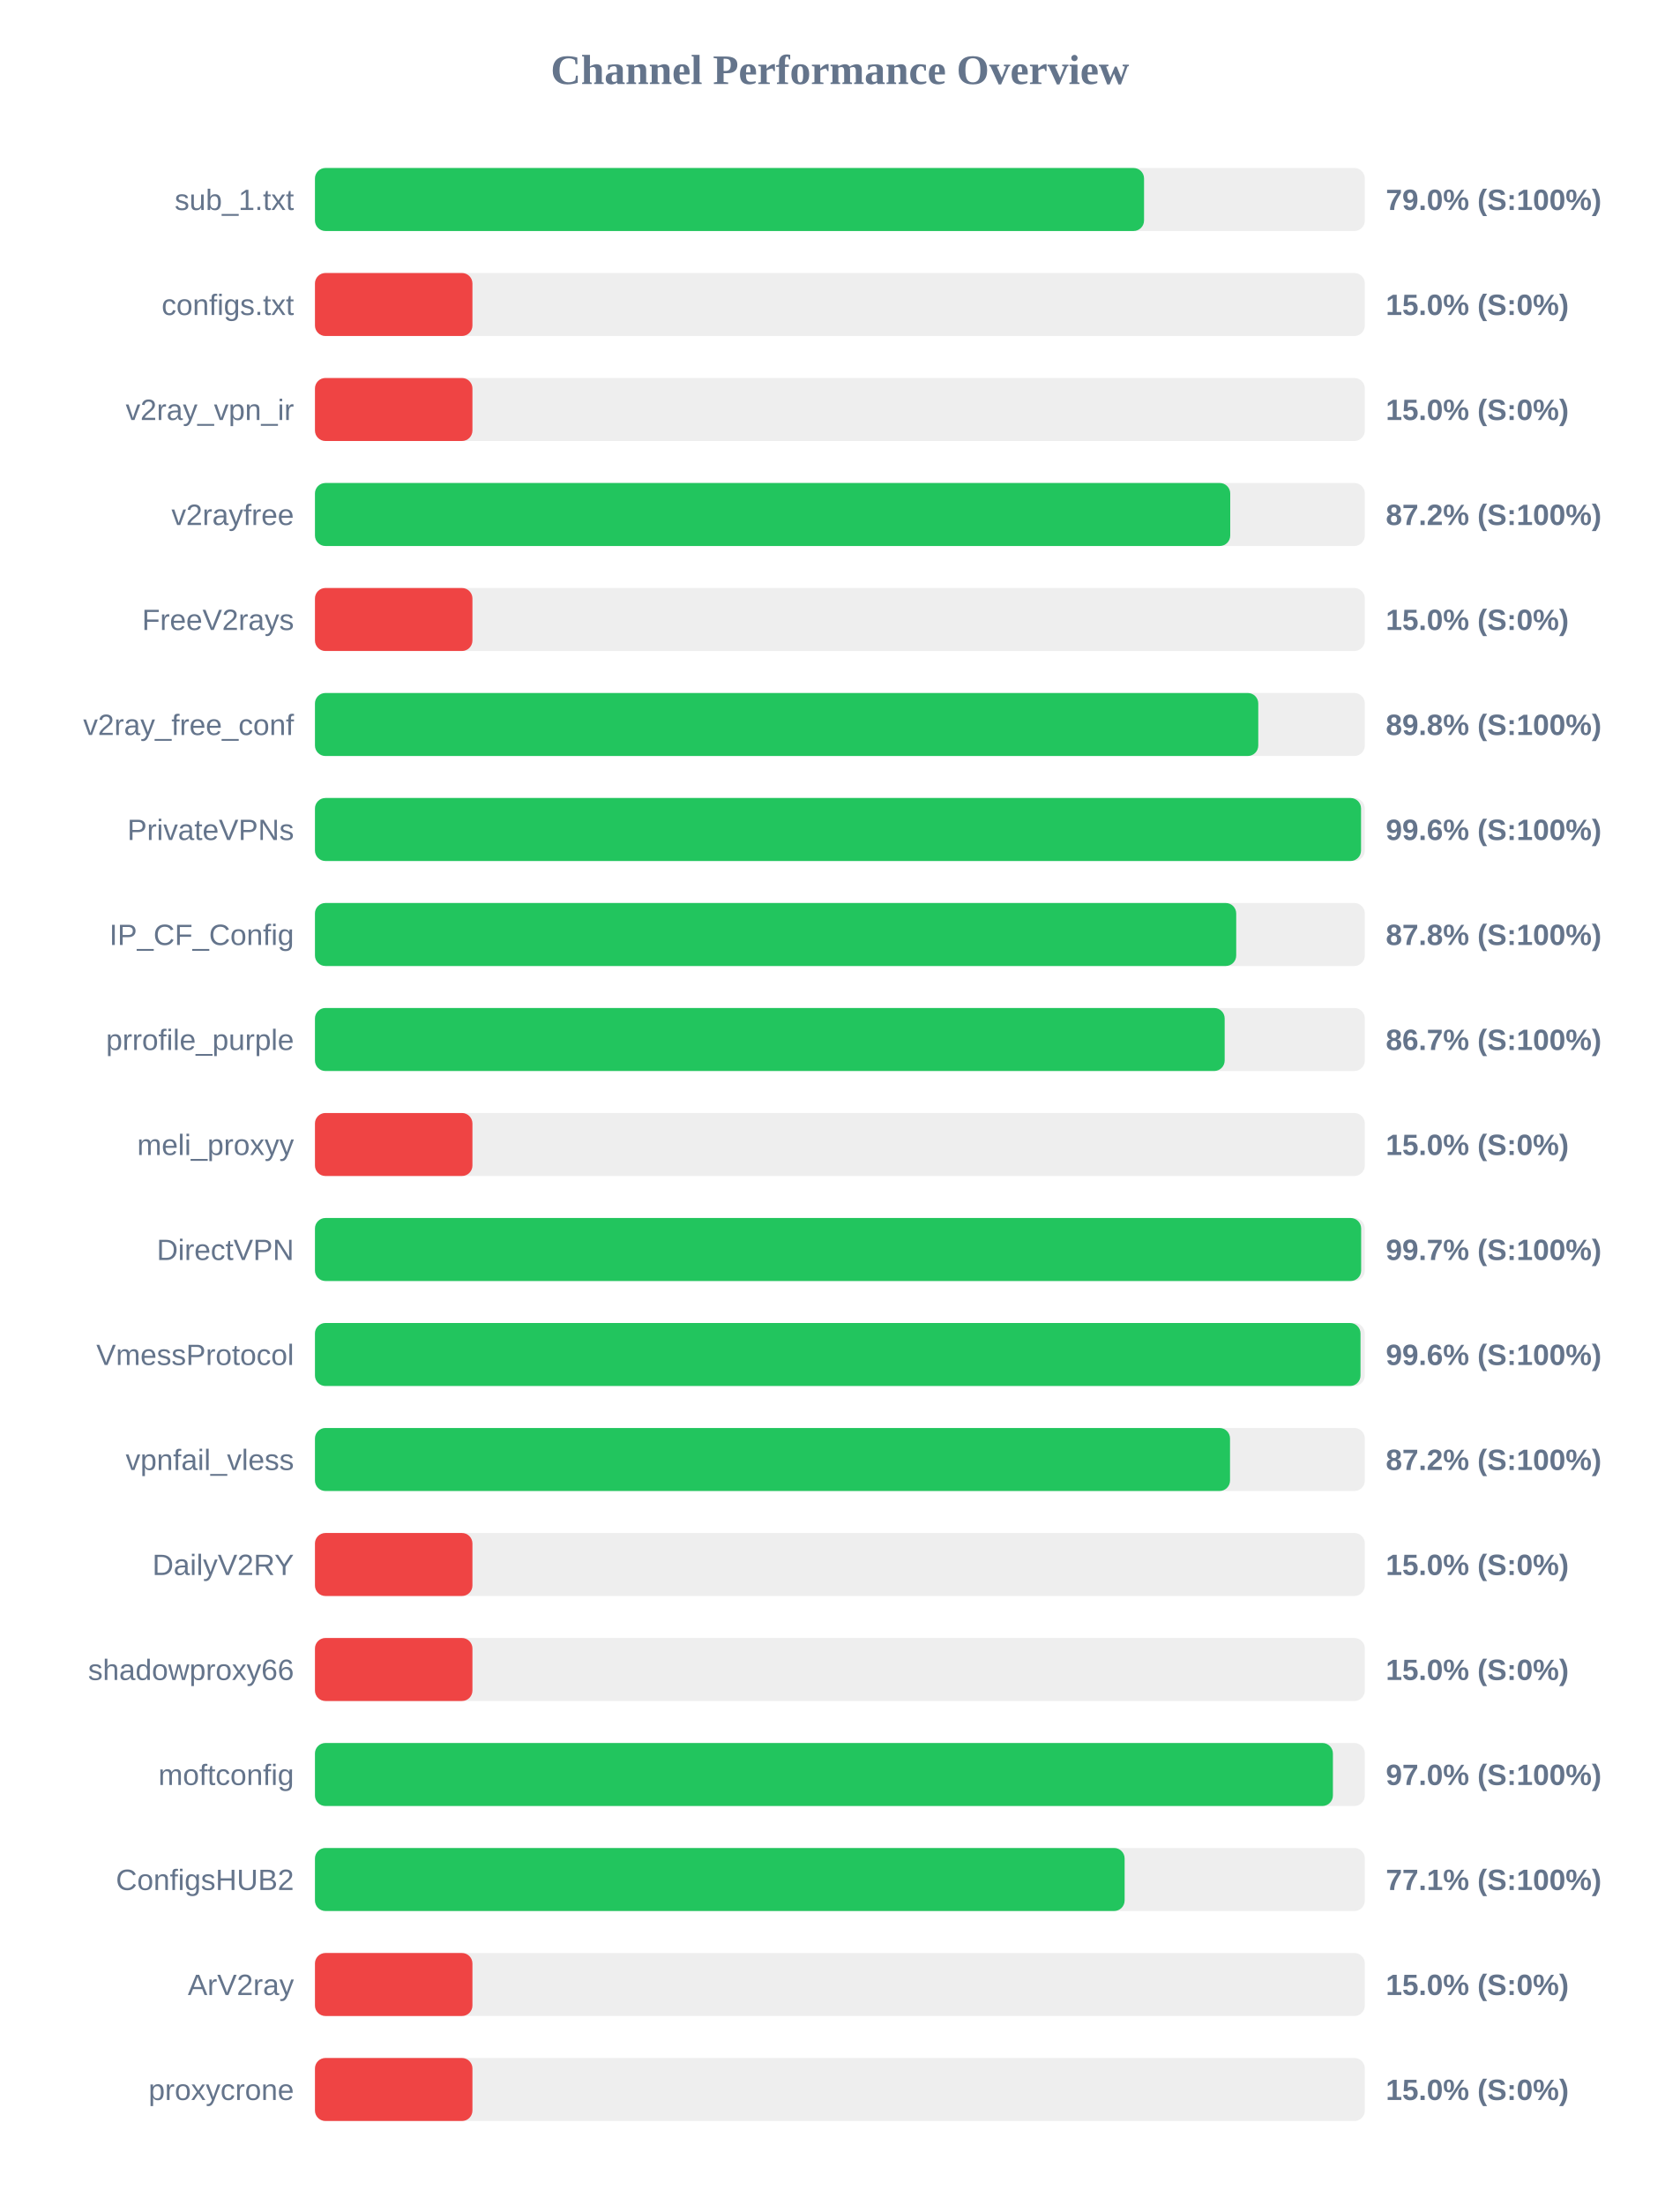
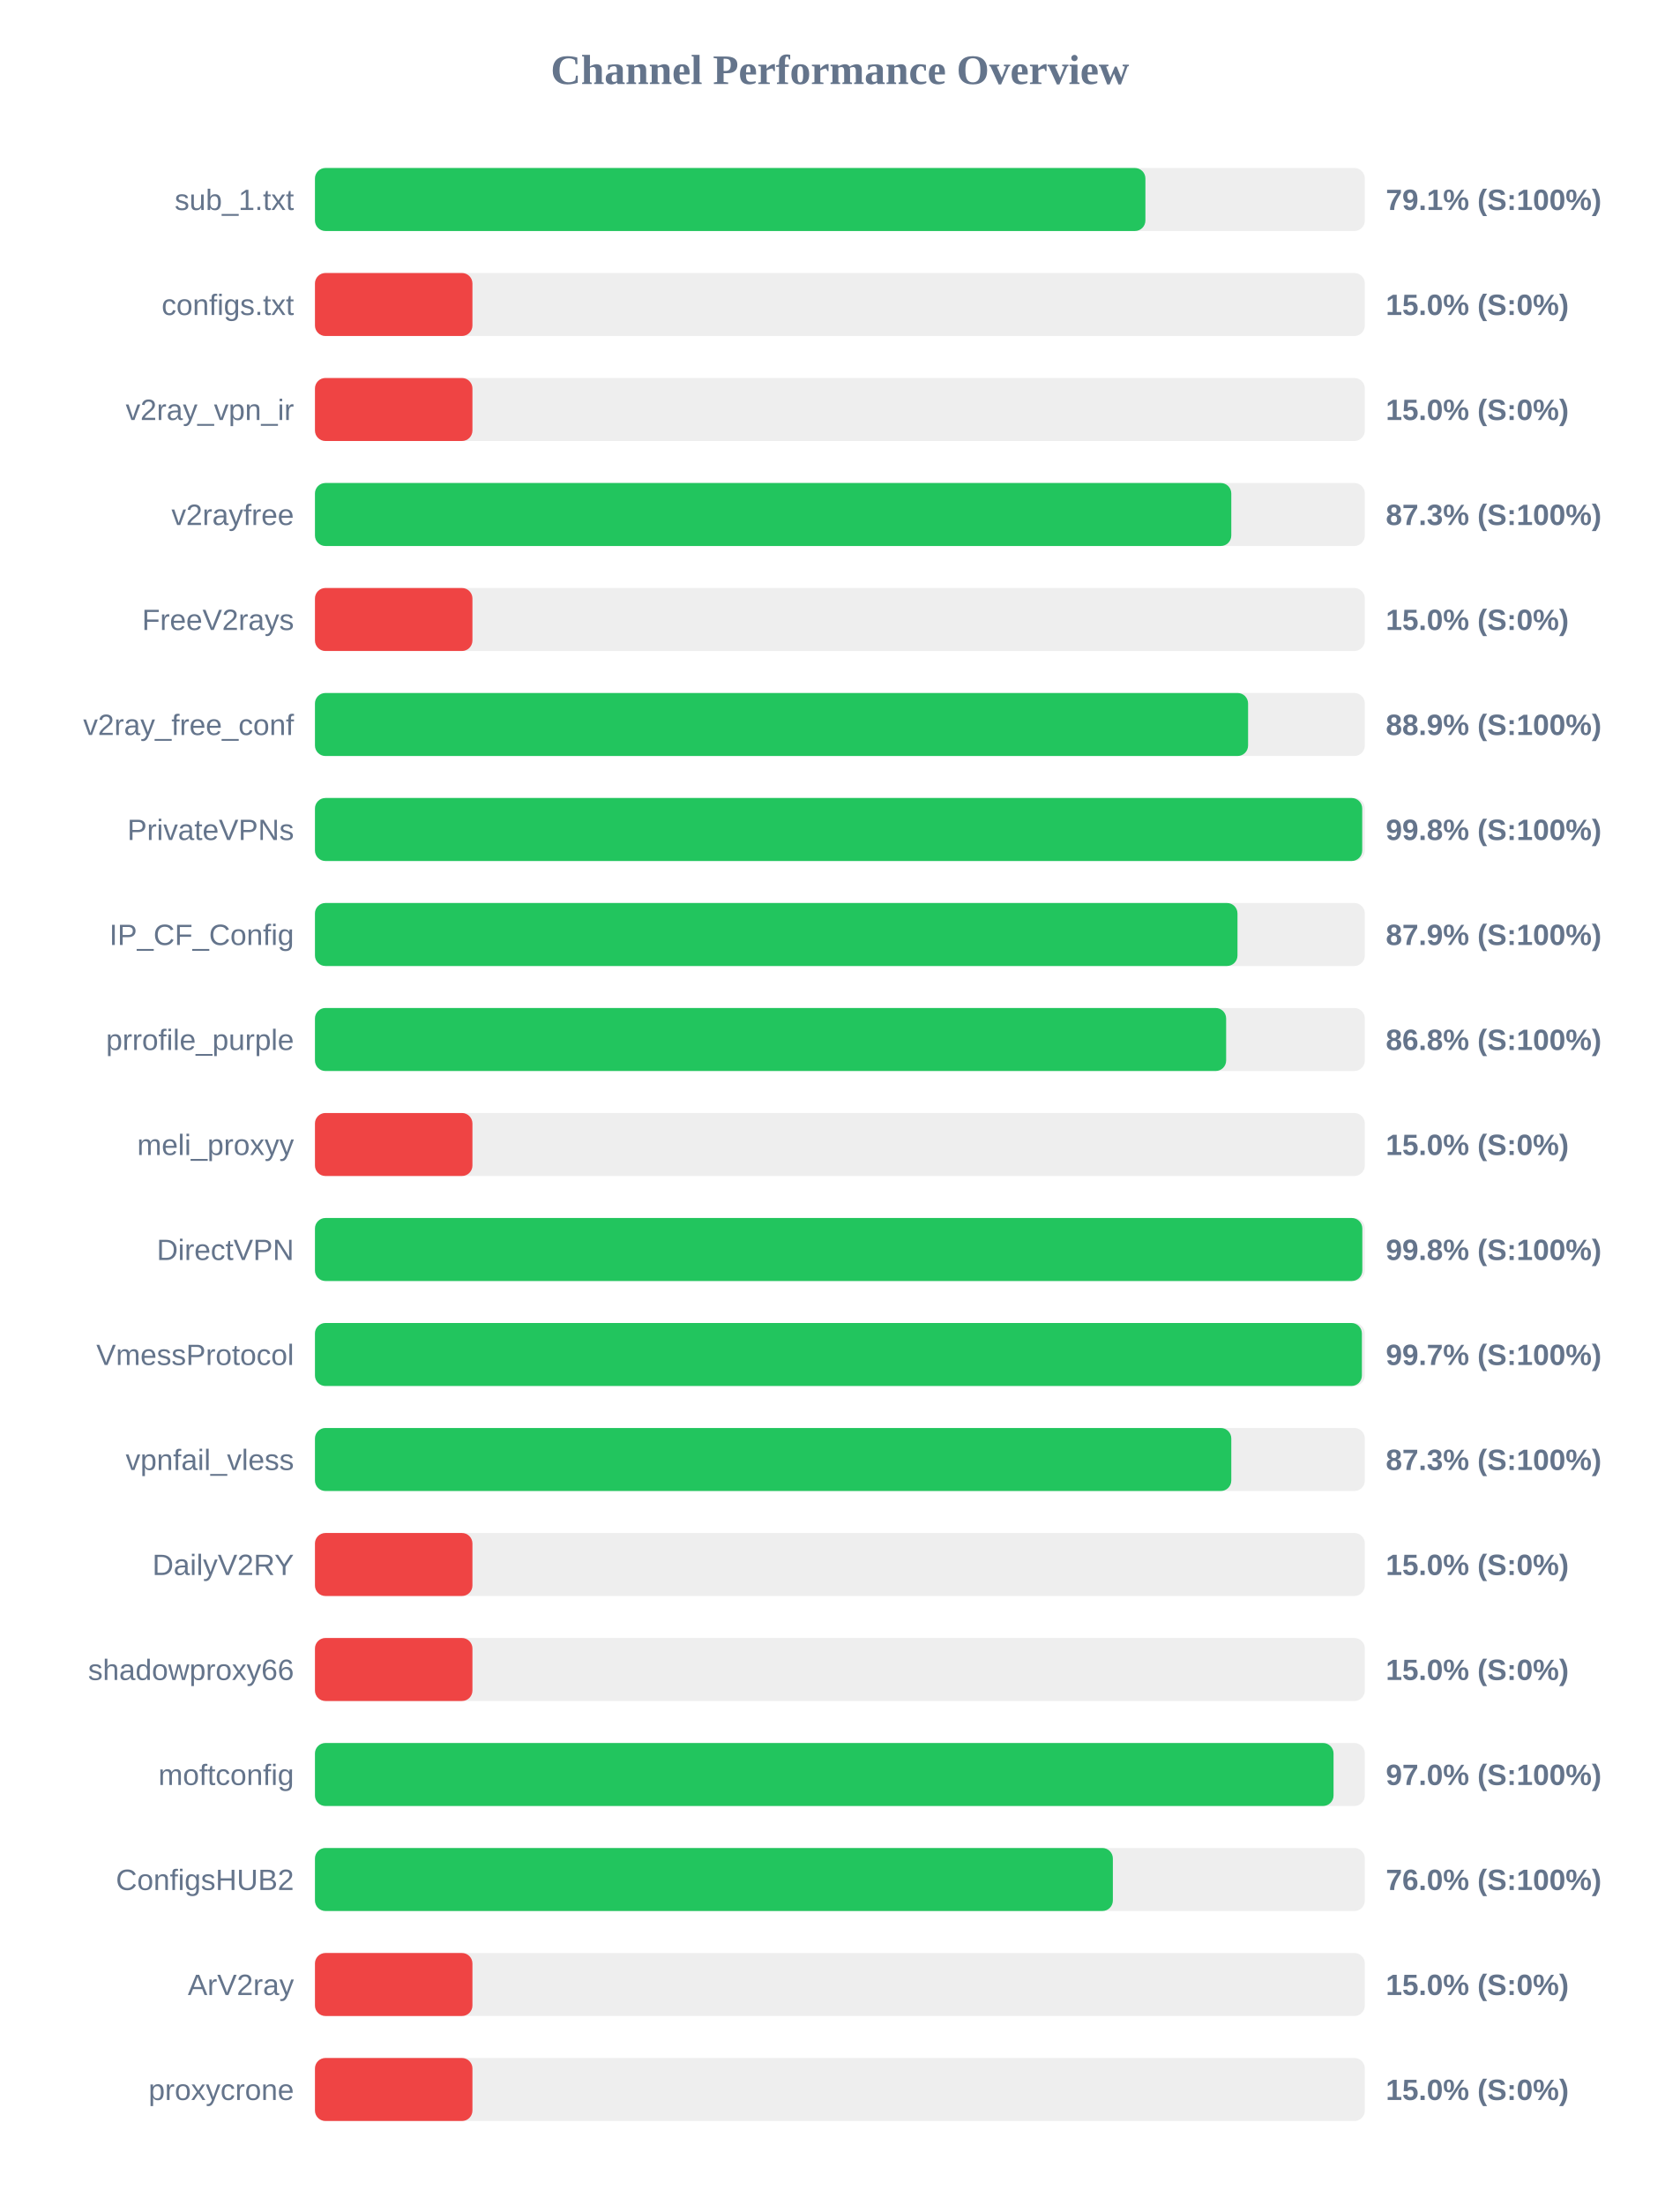
<svg xmlns="http://www.w3.org/2000/svg" width="800" height="1050" version="1.1">
  <style>
        .row { font: 14px Arial; fill: #64748b; }
        .score { font: bold 14px Arial; fill: #64748b; }
    </style>
  <text x="400" y="40" text-anchor="middle" font-size="20px" font-weight="bold" fill="#64748b">Channel Performance Overview</text>
  <rect x="150" y="80" width="500" height="30" fill="#eee" rx="5" />
-   <rect x="150" y="80" width="394.85" height="30" fill="#22c55e" rx="5" />
+   <rect x="150" y="80" width="395.5" height="30" fill="#22c55e" rx="5" />
  <text x="140" y="100" text-anchor="end" class="row">sub_1.txt</text>
-   <text x="660" y="100" text-anchor="start" class="score">79.0% (S:100%)</text>
+   <text x="660" y="100" text-anchor="start" class="score">79.1% (S:100%)</text>
  <rect x="150" y="130" width="500" height="30" fill="#eee" rx="5" />
  <rect x="150" y="130" width="75.0" height="30" fill="#ef4444" rx="5" />
  <text x="140" y="150" text-anchor="end" class="row">configs.txt</text>
  <text x="660" y="150" text-anchor="start" class="score">15.0% (S:0%)</text>
  <rect x="150" y="180" width="500" height="30" fill="#eee" rx="5" />
  <rect x="150" y="180" width="75.0" height="30" fill="#ef4444" rx="5" />
  <text x="140" y="200" text-anchor="end" class="row">v2ray_vpn_ir</text>
  <text x="660" y="200" text-anchor="start" class="score">15.0% (S:0%)</text>
  <rect x="150" y="230" width="500" height="30" fill="#eee" rx="5" />
-   <rect x="150" y="230" width="435.9" height="30" fill="#22c55e" rx="5" />
+   <rect x="150" y="230" width="436.4" height="30" fill="#22c55e" rx="5" />
  <text x="140" y="250" text-anchor="end" class="row">v2rayfree</text>
-   <text x="660" y="250" text-anchor="start" class="score">87.2% (S:100%)</text>
+   <text x="660" y="250" text-anchor="start" class="score">87.3% (S:100%)</text>
  <rect x="150" y="280" width="500" height="30" fill="#eee" rx="5" />
  <rect x="150" y="280" width="75.0" height="30" fill="#ef4444" rx="5" />
  <text x="140" y="300" text-anchor="end" class="row">FreeV2rays</text>
  <text x="660" y="300" text-anchor="start" class="score">15.0% (S:0%)</text>
  <rect x="150" y="330" width="500" height="30" fill="#eee" rx="5" />
-   <rect x="150" y="330" width="449.25" height="30" fill="#22c55e" rx="5" />
+   <rect x="150" y="330" width="444.4" height="30" fill="#22c55e" rx="5" />
  <text x="140" y="350" text-anchor="end" class="row">v2ray_free_conf</text>
-   <text x="660" y="350" text-anchor="start" class="score">89.8% (S:100%)</text>
+   <text x="660" y="350" text-anchor="start" class="score">88.9% (S:100%)</text>
  <rect x="150" y="380" width="500" height="30" fill="#eee" rx="5" />
-   <rect x="150" y="380" width="498.2" height="30" fill="#22c55e" rx="5" />
+   <rect x="150" y="380" width="498.75" height="30" fill="#22c55e" rx="5" />
  <text x="140" y="400" text-anchor="end" class="row">PrivateVPNs</text>
-   <text x="660" y="400" text-anchor="start" class="score">99.6% (S:100%)</text>
+   <text x="660" y="400" text-anchor="start" class="score">99.8% (S:100%)</text>
  <rect x="150" y="430" width="500" height="30" fill="#eee" rx="5" />
-   <rect x="150" y="430" width="438.75" height="30" fill="#22c55e" rx="5" />
+   <rect x="150" y="430" width="439.35" height="30" fill="#22c55e" rx="5" />
  <text x="140" y="450" text-anchor="end" class="row">IP_CF_Config</text>
-   <text x="660" y="450" text-anchor="start" class="score">87.8% (S:100%)</text>
+   <text x="660" y="450" text-anchor="start" class="score">87.9% (S:100%)</text>
  <rect x="150" y="480" width="500" height="30" fill="#eee" rx="5" />
-   <rect x="150" y="480" width="433.25" height="30" fill="#22c55e" rx="5" />
+   <rect x="150" y="480" width="433.95" height="30" fill="#22c55e" rx="5" />
  <text x="140" y="500" text-anchor="end" class="row">prrofile_purple</text>
-   <text x="660" y="500" text-anchor="start" class="score">86.7% (S:100%)</text>
+   <text x="660" y="500" text-anchor="start" class="score">86.8% (S:100%)</text>
  <rect x="150" y="530" width="500" height="30" fill="#eee" rx="5" />
  <rect x="150" y="530" width="75.0" height="30" fill="#ef4444" rx="5" />
  <text x="140" y="550" text-anchor="end" class="row">meli_proxyy</text>
  <text x="660" y="550" text-anchor="start" class="score">15.0% (S:0%)</text>
  <rect x="150" y="580" width="500" height="30" fill="#eee" rx="5" />
-   <rect x="150" y="580" width="498.25" height="30" fill="#22c55e" rx="5" />
+   <rect x="150" y="580" width="498.8" height="30" fill="#22c55e" rx="5" />
  <text x="140" y="600" text-anchor="end" class="row">DirectVPN</text>
-   <text x="660" y="600" text-anchor="start" class="score">99.7% (S:100%)</text>
+   <text x="660" y="600" text-anchor="start" class="score">99.8% (S:100%)</text>
  <rect x="150" y="630" width="500" height="30" fill="#eee" rx="5" />
-   <rect x="150" y="630" width="497.95" height="30" fill="#22c55e" rx="5" />
+   <rect x="150" y="630" width="498.6" height="30" fill="#22c55e" rx="5" />
  <text x="140" y="650" text-anchor="end" class="row">VmessProtocol</text>
-   <text x="660" y="650" text-anchor="start" class="score">99.6% (S:100%)</text>
+   <text x="660" y="650" text-anchor="start" class="score">99.7% (S:100%)</text>
  <rect x="150" y="680" width="500" height="30" fill="#eee" rx="5" />
-   <rect x="150" y="680" width="435.8" height="30" fill="#22c55e" rx="5" />
+   <rect x="150" y="680" width="436.4" height="30" fill="#22c55e" rx="5" />
  <text x="140" y="700" text-anchor="end" class="row">vpnfail_vless</text>
-   <text x="660" y="700" text-anchor="start" class="score">87.2% (S:100%)</text>
+   <text x="660" y="700" text-anchor="start" class="score">87.3% (S:100%)</text>
  <rect x="150" y="730" width="500" height="30" fill="#eee" rx="5" />
  <rect x="150" y="730" width="75.0" height="30" fill="#ef4444" rx="5" />
  <text x="140" y="750" text-anchor="end" class="row">DailyV2RY</text>
  <text x="660" y="750" text-anchor="start" class="score">15.0% (S:0%)</text>
  <rect x="150" y="780" width="500" height="30" fill="#eee" rx="5" />
  <rect x="150" y="780" width="75.0" height="30" fill="#ef4444" rx="5" />
  <text x="140" y="800" text-anchor="end" class="row">shadowproxy66</text>
  <text x="660" y="800" text-anchor="start" class="score">15.0% (S:0%)</text>
  <rect x="150" y="830" width="500" height="30" fill="#eee" rx="5" />
-   <rect x="150" y="830" width="484.8" height="30" fill="#22c55e" rx="5" />
+   <rect x="150" y="830" width="485.1" height="30" fill="#22c55e" rx="5" />
  <text x="140" y="850" text-anchor="end" class="row">moftconfig</text>
  <text x="660" y="850" text-anchor="start" class="score">97.0% (S:100%)</text>
  <rect x="150" y="880" width="500" height="30" fill="#eee" rx="5" />
-   <rect x="150" y="880" width="385.6" height="30" fill="#22c55e" rx="5" />
+   <rect x="150" y="880" width="380.0" height="30" fill="#22c55e" rx="5" />
  <text x="140" y="900" text-anchor="end" class="row">ConfigsHUB2</text>
-   <text x="660" y="900" text-anchor="start" class="score">77.1% (S:100%)</text>
+   <text x="660" y="900" text-anchor="start" class="score">76.0% (S:100%)</text>
  <rect x="150" y="930" width="500" height="30" fill="#eee" rx="5" />
  <rect x="150" y="930" width="75.0" height="30" fill="#ef4444" rx="5" />
  <text x="140" y="950" text-anchor="end" class="row">ArV2ray</text>
  <text x="660" y="950" text-anchor="start" class="score">15.0% (S:0%)</text>
  <rect x="150" y="980" width="500" height="30" fill="#eee" rx="5" />
  <rect x="150" y="980" width="75.0" height="30" fill="#ef4444" rx="5" />
  <text x="140" y="1000" text-anchor="end" class="row">proxycrone</text>
  <text x="660" y="1000" text-anchor="start" class="score">15.0% (S:0%)</text>
</svg>
